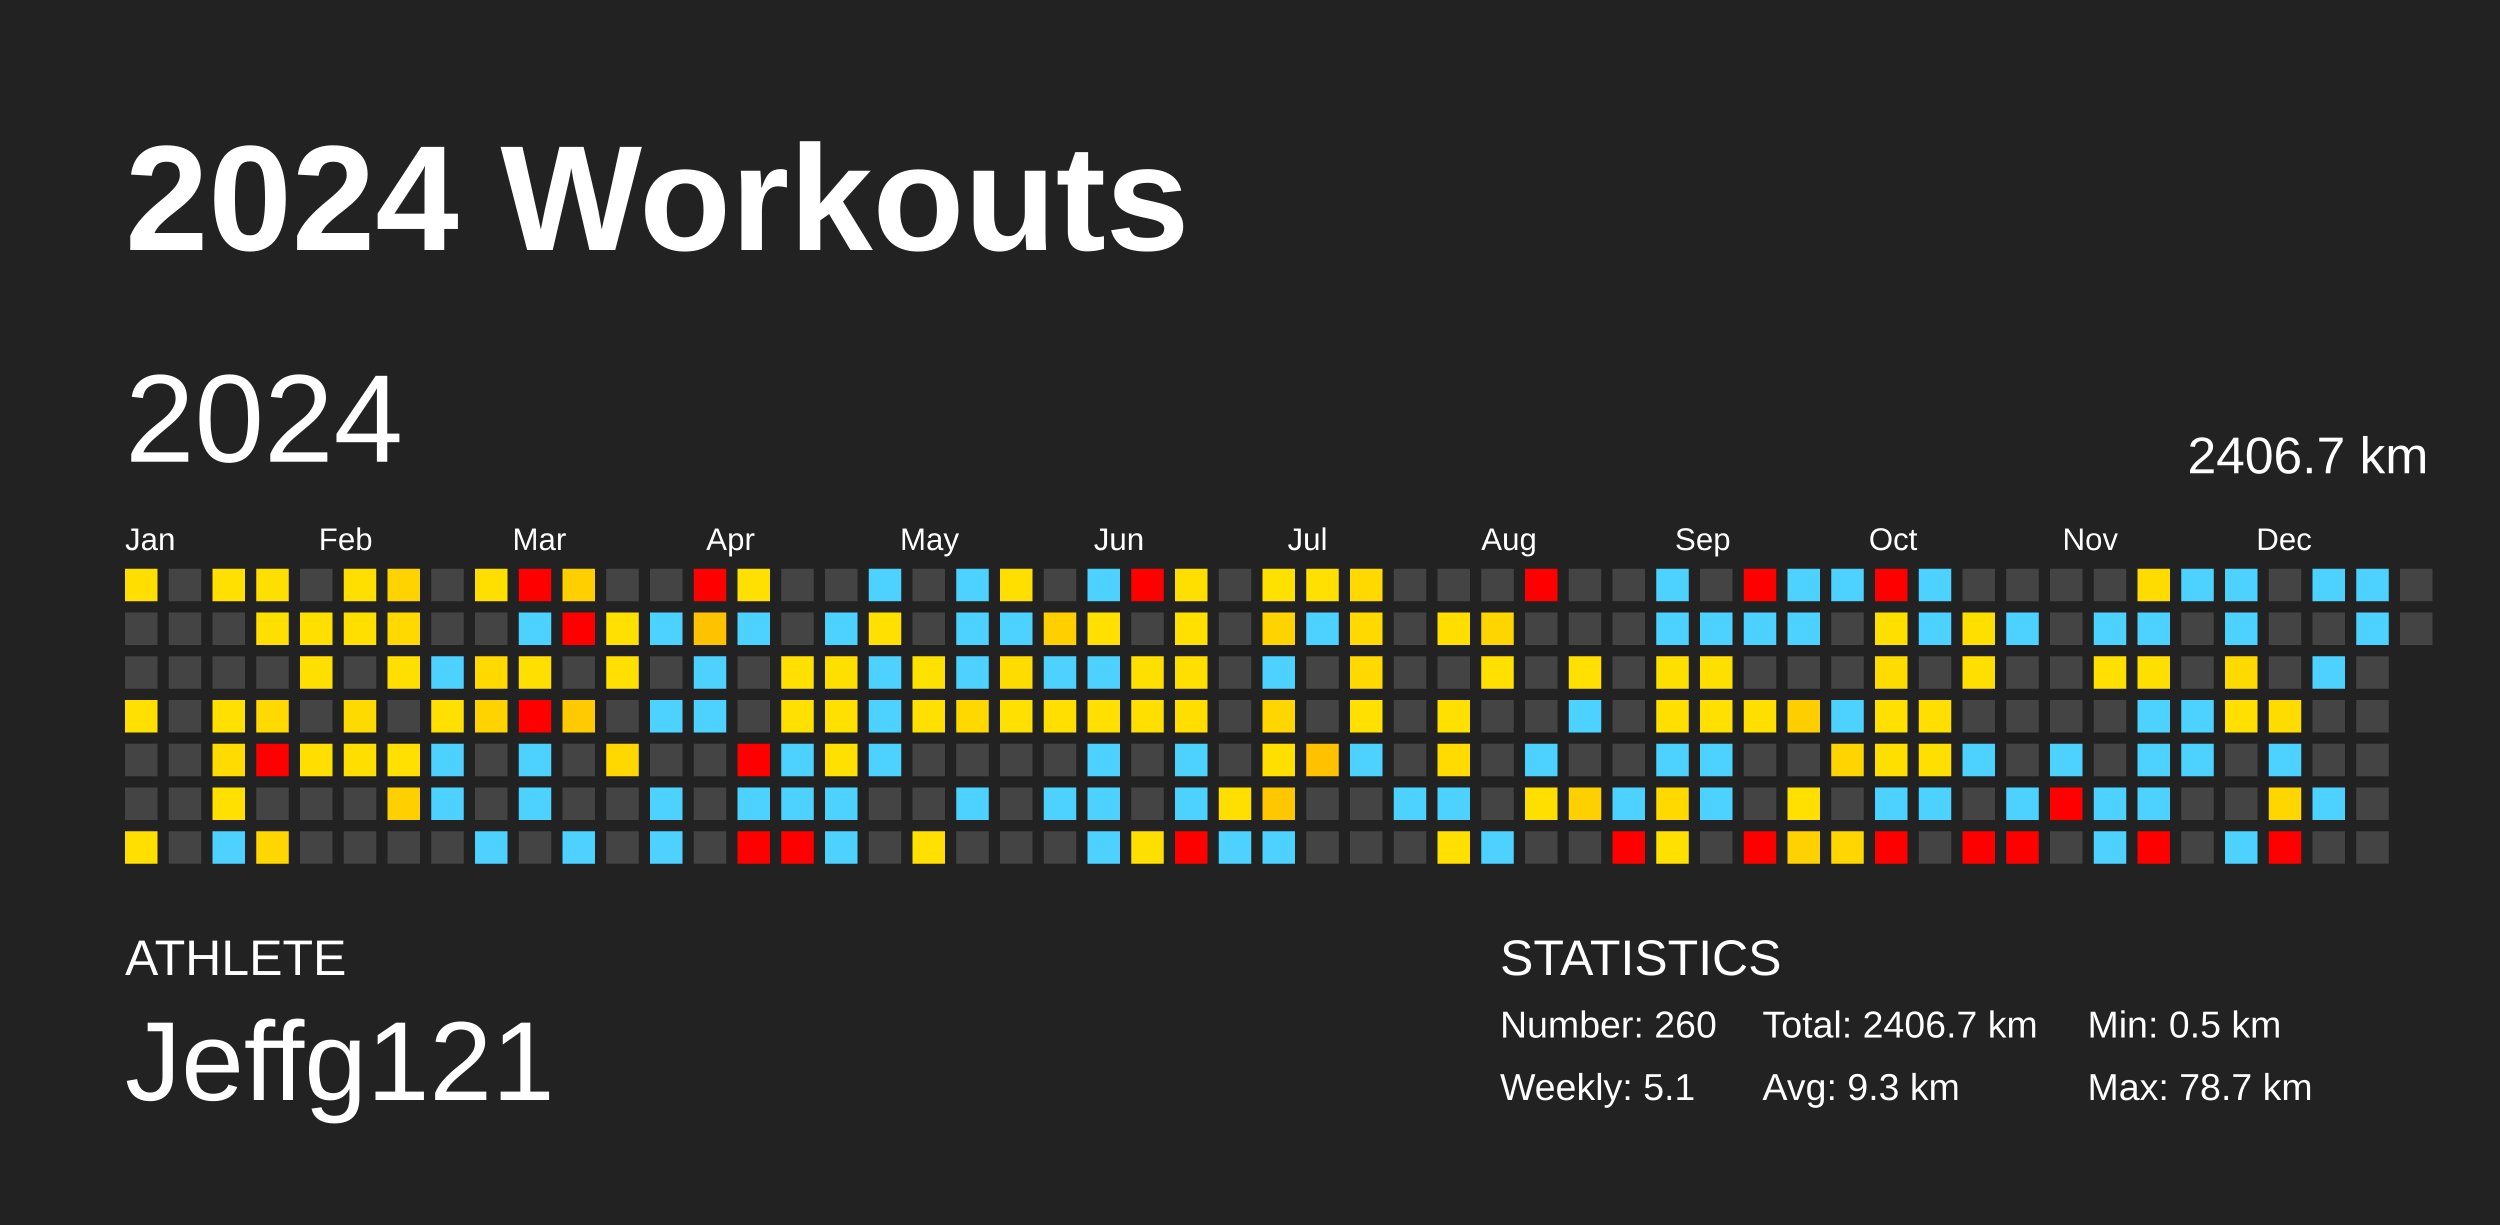
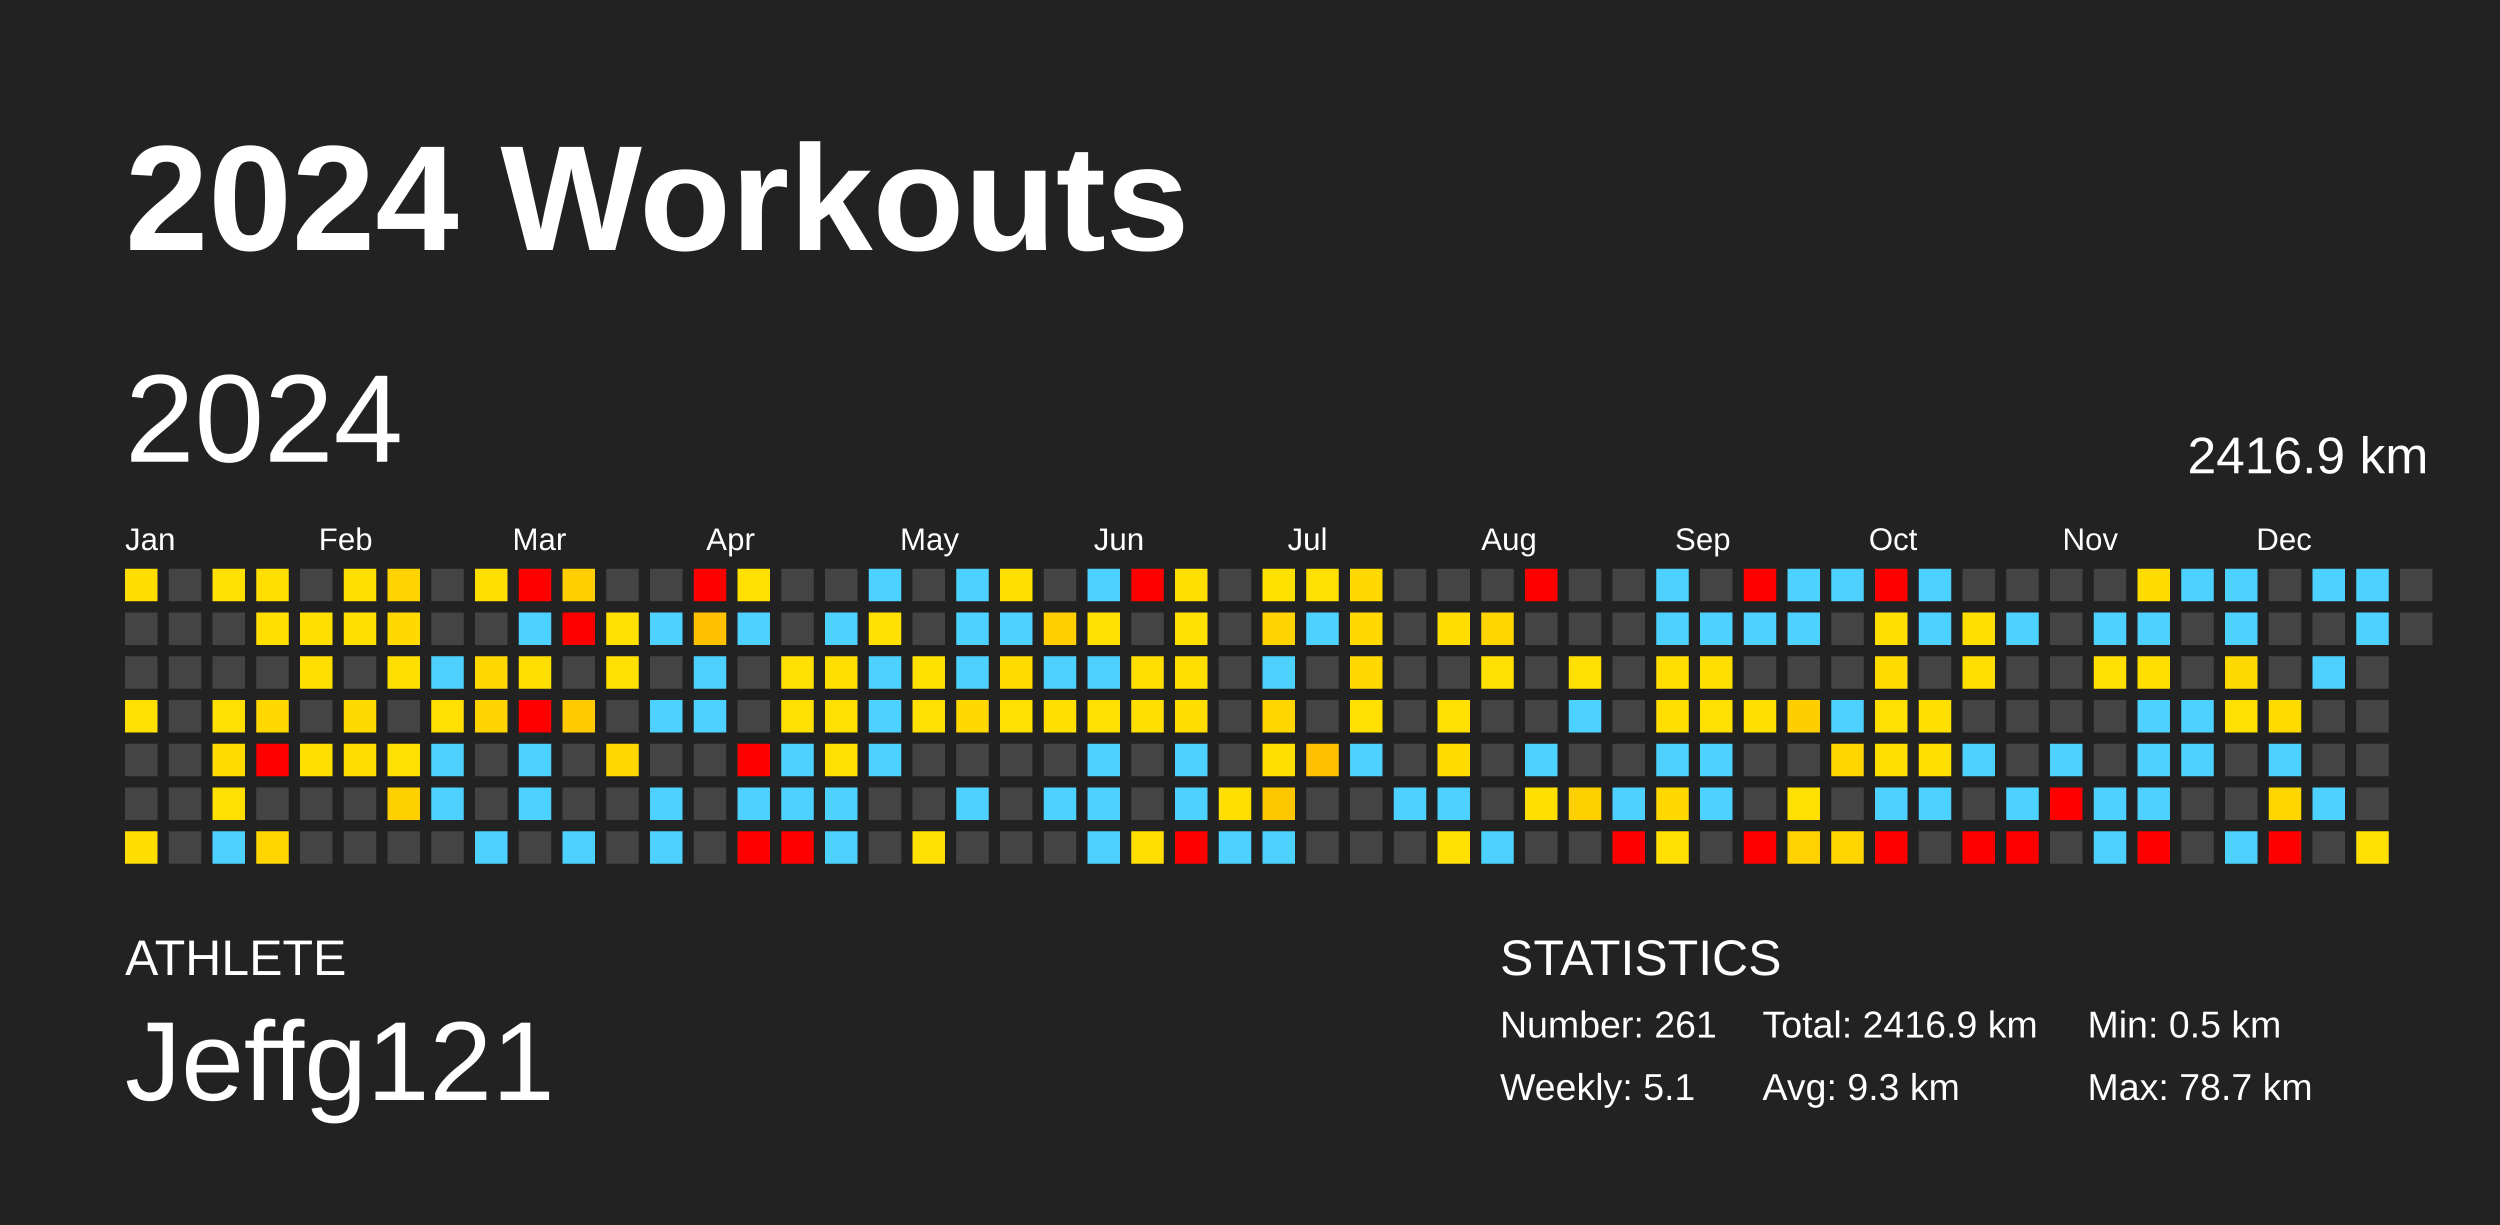
<svg xmlns="http://www.w3.org/2000/svg" baseProfile="full" height="98mm" version="1.1" viewBox="0,0,200,98" width="200mm">
  <defs />
  <rect fill="#222222" height="98" width="200" x="0" y="0" />
  <text fill="#FFFFFF" style="font-size:12px; font-family:Arial; font-weight:bold;" x="10" y="20">2024 Workouts</text>
  <text fill="#FFFFFF" style="font-size:4px; font-family:Arial" x="10" y="78">ATHLETE</text>
  <text fill="#FFFFFF" style="font-size:9px; font-family:Arial" x="10" y="88">Jeffg121</text>
  <text fill="#FFFFFF" style="font-size:4px; font-family:Arial" x="120" y="78">STATISTICS</text>
-   <text fill="#FFFFFF" style="font-size:3px; font-family:Arial" x="120" y="83">Number: 260</text>
+   <text fill="#FFFFFF" style="font-size:3px; font-family:Arial" x="120" y="83">Number: 261</text>
  <text fill="#FFFFFF" style="font-size:3px; font-family:Arial" x="120" y="88">Weekly: 5.1</text>
-   <text fill="#FFFFFF" style="font-size:3px; font-family:Arial" x="141" y="83">Total: 2406.7 km</text>
+   <text fill="#FFFFFF" style="font-size:3px; font-family:Arial" x="141" y="83">Total: 2416.9 km</text>
  <text fill="#FFFFFF" style="font-size:3px; font-family:Arial" x="141" y="88">Avg: 9.3 km</text>
  <text fill="#FFFFFF" style="font-size:3px; font-family:Arial" x="167" y="83">Min: 0.5 km</text>
  <text fill="#FFFFFF" style="font-size:3px; font-family:Arial" x="167" y="88">Max: 78.7 km</text>
  <text dominant-baseline="hanging" fill="#FFFFFF" style="font-size:10.0px; font-family:Arial;" x="10" y="30">2024</text>
-   <text dominant-baseline="hanging" fill="#FFFFFF" style="font-size:4.125px; font-family:Arial;" x="175" y="35">2406.7 km</text>
+   <text dominant-baseline="hanging" fill="#FFFFFF" style="font-size:4.125px; font-family:Arial;" x="175" y="35">2416.9 km</text>
  <text fill="#FFFFFF" style="font-size:2.5px; font-family:Arial" x="10.0" y="44">Jan</text>
  <text fill="#FFFFFF" style="font-size:2.5px; font-family:Arial" x="25.5" y="44">Feb</text>
  <text fill="#FFFFFF" style="font-size:2.5px; font-family:Arial" x="41.0" y="44">Mar</text>
  <text fill="#FFFFFF" style="font-size:2.5px; font-family:Arial" x="56.5" y="44">Apr</text>
  <text fill="#FFFFFF" style="font-size:2.5px; font-family:Arial" x="72.0" y="44">May</text>
  <text fill="#FFFFFF" style="font-size:2.5px; font-family:Arial" x="87.5" y="44">Jun</text>
  <text fill="#FFFFFF" style="font-size:2.5px; font-family:Arial" x="103.0" y="44">Jul</text>
  <text fill="#FFFFFF" style="font-size:2.5px; font-family:Arial" x="118.5" y="44">Aug</text>
  <text fill="#FFFFFF" style="font-size:2.5px; font-family:Arial" x="134.0" y="44">Sep</text>
  <text fill="#FFFFFF" style="font-size:2.5px; font-family:Arial" x="149.5" y="44">Oct</text>
  <text fill="#FFFFFF" style="font-size:2.5px; font-family:Arial" x="165.0" y="44">Nov</text>
  <text fill="#FFFFFF" style="font-size:2.5px; font-family:Arial" x="180.5" y="44">Dec</text>
  <rect fill="#ffde00" height="2.6" width="2.6" x="10.0" y="45.5" />
  <rect fill="#444444" height="2.6" width="2.6" x="10.0" y="49.0" />
  <rect fill="#444444" height="2.6" width="2.6" x="10.0" y="52.5" />
  <rect fill="#ffe000" height="2.6" width="2.6" x="10.0" y="56.0" />
  <rect fill="#444444" height="2.6" width="2.6" x="10.0" y="59.5" />
  <rect fill="#444444" height="2.6" width="2.6" x="10.0" y="63.0" />
  <rect fill="#ffde00" height="2.6" width="2.6" x="10.0" y="66.5" />
  <rect fill="#444444" height="2.6" width="2.6" x="13.5" y="45.5" />
  <rect fill="#444444" height="2.6" width="2.6" x="13.5" y="49.0" />
  <rect fill="#444444" height="2.6" width="2.6" x="13.5" y="52.5" />
  <rect fill="#444444" height="2.6" width="2.6" x="13.5" y="56.0" />
  <rect fill="#444444" height="2.6" width="2.6" x="13.5" y="59.5" />
  <rect fill="#444444" height="2.6" width="2.6" x="13.5" y="63.0" />
  <rect fill="#444444" height="2.6" width="2.6" x="13.5" y="66.5" />
  <rect fill="#ffe000" height="2.6" width="2.6" x="17.0" y="45.5" />
  <rect fill="#444444" height="2.6" width="2.6" x="17.0" y="49.0" />
  <rect fill="#444444" height="2.6" width="2.6" x="17.0" y="52.5" />
  <rect fill="#ffe000" height="2.6" width="2.6" x="17.0" y="56.0" />
  <rect fill="#ffdb00" height="2.6" width="2.6" x="17.0" y="59.5" />
  <rect fill="#ffe000" height="2.6" width="2.6" x="17.0" y="63.0" />
  <rect fill="#4dd2ff" height="2.6" width="2.6" x="17.0" y="66.5" />
  <rect fill="#ffdf00" height="2.6" width="2.6" x="20.5" y="45.5" />
  <rect fill="#ffdf00" height="2.6" width="2.6" x="20.5" y="49.0" />
  <rect fill="#444444" height="2.6" width="2.6" x="20.5" y="52.5" />
  <rect fill="#ffd900" height="2.6" width="2.6" x="20.5" y="56.0" />
  <rect fill="red" height="2.6" width="2.6" x="20.5" y="59.5" />
  <rect fill="#444444" height="2.6" width="2.6" x="20.5" y="63.0" />
  <rect fill="#ffd600" height="2.6" width="2.6" x="20.5" y="66.5" />
  <rect fill="#444444" height="2.6" width="2.6" x="24.0" y="45.5" />
  <rect fill="#ffdf00" height="2.6" width="2.6" x="24.0" y="49.0" />
  <rect fill="#ffdf00" height="2.6" width="2.6" x="24.0" y="52.5" />
  <rect fill="#444444" height="2.6" width="2.6" x="24.0" y="56.0" />
  <rect fill="#ffdf00" height="2.6" width="2.6" x="24.0" y="59.5" />
  <rect fill="#444444" height="2.6" width="2.6" x="24.0" y="63.0" />
  <rect fill="#444444" height="2.6" width="2.6" x="24.0" y="66.5" />
  <rect fill="#ffdf00" height="2.6" width="2.6" x="27.5" y="45.5" />
  <rect fill="#ffdf00" height="2.6" width="2.6" x="27.5" y="49.0" />
  <rect fill="#444444" height="2.6" width="2.6" x="27.5" y="52.5" />
  <rect fill="#ffda00" height="2.6" width="2.6" x="27.5" y="56.0" />
  <rect fill="#ffde00" height="2.6" width="2.6" x="27.5" y="59.5" />
  <rect fill="#444444" height="2.6" width="2.6" x="27.5" y="63.0" />
  <rect fill="#444444" height="2.6" width="2.6" x="27.5" y="66.5" />
  <rect fill="#ffd300" height="2.6" width="2.6" x="31.0" y="45.5" />
  <rect fill="#ffd900" height="2.6" width="2.6" x="31.0" y="49.0" />
  <rect fill="#ffdf00" height="2.6" width="2.6" x="31.0" y="52.5" />
  <rect fill="#444444" height="2.6" width="2.6" x="31.0" y="56.0" />
  <rect fill="#ffe000" height="2.6" width="2.6" x="31.0" y="59.5" />
  <rect fill="#ffd000" height="2.6" width="2.6" x="31.0" y="63.0" />
  <rect fill="#444444" height="2.6" width="2.6" x="31.0" y="66.5" />
  <rect fill="#444444" height="2.6" width="2.6" x="34.5" y="45.5" />
  <rect fill="#444444" height="2.6" width="2.6" x="34.5" y="49.0" />
  <rect fill="#4dd2ff" height="2.6" width="2.6" x="34.5" y="52.5" />
  <rect fill="#ffe000" height="2.6" width="2.6" x="34.5" y="56.0" />
  <rect fill="#4dd2ff" height="2.6" width="2.6" x="34.5" y="59.5" />
  <rect fill="#4dd2ff" height="2.6" width="2.6" x="34.5" y="63.0" />
  <rect fill="#444444" height="2.6" width="2.6" x="34.5" y="66.5" />
  <rect fill="#ffdf00" height="2.6" width="2.6" x="38.0" y="45.5" />
  <rect fill="#444444" height="2.6" width="2.6" x="38.0" y="49.0" />
  <rect fill="#ffd900" height="2.6" width="2.6" x="38.0" y="52.5" />
  <rect fill="#ffd300" height="2.6" width="2.6" x="38.0" y="56.0" />
  <rect fill="#444444" height="2.6" width="2.6" x="38.0" y="59.5" />
  <rect fill="#444444" height="2.6" width="2.6" x="38.0" y="63.0" />
  <rect fill="#4dd2ff" height="2.6" width="2.6" x="38.0" y="66.5" />
  <rect fill="red" height="2.6" width="2.6" x="41.5" y="45.5" />
  <rect fill="#4dd2ff" height="2.6" width="2.6" x="41.5" y="49.0" />
  <rect fill="#ffdf00" height="2.6" width="2.6" x="41.5" y="52.5" />
  <rect fill="red" height="2.6" width="2.6" x="41.5" y="56.0" />
  <rect fill="#4dd2ff" height="2.6" width="2.6" x="41.5" y="59.5" />
  <rect fill="#4dd2ff" height="2.6" width="2.6" x="41.5" y="63.0" />
  <rect fill="#444444" height="2.6" width="2.6" x="41.5" y="66.5" />
  <rect fill="#ffcf00" height="2.6" width="2.6" x="45.0" y="45.5" />
  <rect fill="red" height="2.6" width="2.6" x="45.0" y="49.0" />
  <rect fill="#444444" height="2.6" width="2.6" x="45.0" y="52.5" />
  <rect fill="#ffcb00" height="2.6" width="2.6" x="45.0" y="56.0" />
  <rect fill="#444444" height="2.6" width="2.6" x="45.0" y="59.5" />
  <rect fill="#444444" height="2.6" width="2.6" x="45.0" y="63.0" />
  <rect fill="#4dd2ff" height="2.6" width="2.6" x="45.0" y="66.5" />
  <rect fill="#444444" height="2.6" width="2.6" x="48.5" y="45.5" />
  <rect fill="#ffe000" height="2.6" width="2.6" x="48.5" y="49.0" />
  <rect fill="#ffe000" height="2.6" width="2.6" x="48.5" y="52.5" />
  <rect fill="#444444" height="2.6" width="2.6" x="48.5" y="56.0" />
  <rect fill="#ffd800" height="2.6" width="2.6" x="48.5" y="59.5" />
  <rect fill="#444444" height="2.6" width="2.6" x="48.5" y="63.0" />
  <rect fill="#444444" height="2.6" width="2.6" x="48.5" y="66.5" />
  <rect fill="#444444" height="2.6" width="2.6" x="52.0" y="45.5" />
  <rect fill="#4dd2ff" height="2.6" width="2.6" x="52.0" y="49.0" />
  <rect fill="#444444" height="2.6" width="2.6" x="52.0" y="52.5" />
  <rect fill="#4dd2ff" height="2.6" width="2.6" x="52.0" y="56.0" />
  <rect fill="#444444" height="2.6" width="2.6" x="52.0" y="59.5" />
  <rect fill="#4dd2ff" height="2.6" width="2.6" x="52.0" y="63.0" />
  <rect fill="#4dd2ff" height="2.6" width="2.6" x="52.0" y="66.5" />
  <rect fill="red" height="2.6" width="2.6" x="55.5" y="45.5" />
  <rect fill="#ffc200" height="2.6" width="2.6" x="55.5" y="49.0" />
  <rect fill="#4dd2ff" height="2.6" width="2.6" x="55.5" y="52.5" />
  <rect fill="#4dd2ff" height="2.6" width="2.6" x="55.5" y="56.0" />
  <rect fill="#444444" height="2.6" width="2.6" x="55.5" y="59.5" />
  <rect fill="#444444" height="2.6" width="2.6" x="55.5" y="63.0" />
  <rect fill="#444444" height="2.6" width="2.6" x="55.5" y="66.5" />
  <rect fill="#ffe000" height="2.6" width="2.6" x="59.0" y="45.5" />
  <rect fill="#4dd2ff" height="2.6" width="2.6" x="59.0" y="49.0" />
  <rect fill="#444444" height="2.6" width="2.6" x="59.0" y="52.5" />
  <rect fill="#444444" height="2.6" width="2.6" x="59.0" y="56.0" />
  <rect fill="red" height="2.6" width="2.6" x="59.0" y="59.5" />
  <rect fill="#4dd2ff" height="2.6" width="2.6" x="59.0" y="63.0" />
  <rect fill="red" height="2.6" width="2.6" x="59.0" y="66.5" />
  <rect fill="#444444" height="2.6" width="2.6" x="62.5" y="45.5" />
  <rect fill="#444444" height="2.6" width="2.6" x="62.5" y="49.0" />
  <rect fill="#ffe000" height="2.6" width="2.6" x="62.5" y="52.5" />
  <rect fill="#ffe000" height="2.6" width="2.6" x="62.5" y="56.0" />
  <rect fill="#4dd2ff" height="2.6" width="2.6" x="62.5" y="59.5" />
  <rect fill="#4dd2ff" height="2.6" width="2.6" x="62.5" y="63.0" />
  <rect fill="red" height="2.6" width="2.6" x="62.5" y="66.5" />
  <rect fill="#444444" height="2.6" width="2.6" x="66.0" y="45.5" />
  <rect fill="#4dd2ff" height="2.6" width="2.6" x="66.0" y="49.0" />
  <rect fill="#ffdf00" height="2.6" width="2.6" x="66.0" y="52.5" />
  <rect fill="#ffe000" height="2.6" width="2.6" x="66.0" y="56.0" />
  <rect fill="#ffe000" height="2.6" width="2.6" x="66.0" y="59.5" />
  <rect fill="#4dd2ff" height="2.6" width="2.6" x="66.0" y="63.0" />
  <rect fill="#4dd2ff" height="2.6" width="2.6" x="66.0" y="66.5" />
  <rect fill="#4dd2ff" height="2.6" width="2.6" x="69.5" y="45.5" />
  <rect fill="#ffe000" height="2.6" width="2.6" x="69.5" y="49.0" />
  <rect fill="#4dd2ff" height="2.6" width="2.6" x="69.5" y="52.5" />
  <rect fill="#4dd2ff" height="2.6" width="2.6" x="69.5" y="56.0" />
  <rect fill="#4dd2ff" height="2.6" width="2.6" x="69.5" y="59.5" />
  <rect fill="#444444" height="2.6" width="2.6" x="69.5" y="63.0" />
  <rect fill="#444444" height="2.6" width="2.6" x="69.5" y="66.5" />
  <rect fill="#444444" height="2.6" width="2.6" x="73.0" y="45.5" />
  <rect fill="#444444" height="2.6" width="2.6" x="73.0" y="49.0" />
  <rect fill="#ffe100" height="2.6" width="2.6" x="73.0" y="52.5" />
  <rect fill="#ffe000" height="2.6" width="2.6" x="73.0" y="56.0" />
  <rect fill="#444444" height="2.6" width="2.6" x="73.0" y="59.5" />
  <rect fill="#444444" height="2.6" width="2.6" x="73.0" y="63.0" />
  <rect fill="#ffe000" height="2.6" width="2.6" x="73.0" y="66.5" />
  <rect fill="#4dd2ff" height="2.6" width="2.6" x="76.5" y="45.5" />
  <rect fill="#4dd2ff" height="2.6" width="2.6" x="76.5" y="49.0" />
  <rect fill="#4dd2ff" height="2.6" width="2.6" x="76.5" y="52.5" />
  <rect fill="#ffd800" height="2.6" width="2.6" x="76.5" y="56.0" />
  <rect fill="#444444" height="2.6" width="2.6" x="76.5" y="59.5" />
  <rect fill="#4dd2ff" height="2.6" width="2.6" x="76.5" y="63.0" />
  <rect fill="#444444" height="2.6" width="2.6" x="76.5" y="66.5" />
  <rect fill="#ffdf00" height="2.6" width="2.6" x="80.0" y="45.5" />
  <rect fill="#4dd2ff" height="2.6" width="2.6" x="80.0" y="49.0" />
  <rect fill="#ffdc00" height="2.6" width="2.6" x="80.0" y="52.5" />
  <rect fill="#ffe000" height="2.6" width="2.6" x="80.0" y="56.0" />
  <rect fill="#444444" height="2.6" width="2.6" x="80.0" y="59.5" />
  <rect fill="#444444" height="2.6" width="2.6" x="80.0" y="63.0" />
  <rect fill="#444444" height="2.6" width="2.6" x="80.0" y="66.5" />
  <rect fill="#444444" height="2.6" width="2.6" x="83.5" y="45.5" />
  <rect fill="#ffcf00" height="2.6" width="2.6" x="83.5" y="49.0" />
  <rect fill="#4dd2ff" height="2.6" width="2.6" x="83.5" y="52.5" />
  <rect fill="#ffdf00" height="2.6" width="2.6" x="83.5" y="56.0" />
  <rect fill="#444444" height="2.6" width="2.6" x="83.5" y="59.5" />
  <rect fill="#4dd2ff" height="2.6" width="2.6" x="83.5" y="63.0" />
  <rect fill="#444444" height="2.6" width="2.6" x="83.5" y="66.5" />
  <rect fill="#4dd2ff" height="2.6" width="2.6" x="87.0" y="45.5" />
  <rect fill="#ffe000" height="2.6" width="2.6" x="87.0" y="49.0" />
  <rect fill="#4dd2ff" height="2.6" width="2.6" x="87.0" y="52.5" />
  <rect fill="#ffe000" height="2.6" width="2.6" x="87.0" y="56.0" />
  <rect fill="#4dd2ff" height="2.6" width="2.6" x="87.0" y="59.5" />
  <rect fill="#4dd2ff" height="2.6" width="2.6" x="87.0" y="63.0" />
  <rect fill="#4dd2ff" height="2.6" width="2.6" x="87.0" y="66.5" />
  <rect fill="red" height="2.6" width="2.6" x="90.5" y="45.5" />
  <rect fill="#444444" height="2.6" width="2.6" x="90.5" y="49.0" />
  <rect fill="#ffdf00" height="2.6" width="2.6" x="90.5" y="52.5" />
  <rect fill="#ffdf00" height="2.6" width="2.6" x="90.5" y="56.0" />
  <rect fill="#444444" height="2.6" width="2.6" x="90.5" y="59.5" />
  <rect fill="#444444" height="2.6" width="2.6" x="90.5" y="63.0" />
  <rect fill="#ffdf00" height="2.6" width="2.6" x="90.5" y="66.5" />
  <rect fill="#ffdf00" height="2.6" width="2.6" x="94.0" y="45.5" />
  <rect fill="#ffe000" height="2.6" width="2.6" x="94.0" y="49.0" />
  <rect fill="#ffdf00" height="2.6" width="2.6" x="94.0" y="52.5" />
  <rect fill="#ffde00" height="2.6" width="2.6" x="94.0" y="56.0" />
  <rect fill="#4dd2ff" height="2.6" width="2.6" x="94.0" y="59.5" />
  <rect fill="#4dd2ff" height="2.6" width="2.6" x="94.0" y="63.0" />
  <rect fill="red" height="2.6" width="2.6" x="94.0" y="66.5" />
  <rect fill="#444444" height="2.6" width="2.6" x="97.5" y="45.5" />
  <rect fill="#444444" height="2.6" width="2.6" x="97.5" y="49.0" />
  <rect fill="#444444" height="2.6" width="2.6" x="97.5" y="52.5" />
  <rect fill="#444444" height="2.6" width="2.6" x="97.5" y="56.0" />
  <rect fill="#444444" height="2.6" width="2.6" x="97.5" y="59.5" />
  <rect fill="#ffdf00" height="2.6" width="2.6" x="97.5" y="63.0" />
  <rect fill="#4dd2ff" height="2.6" width="2.6" x="97.5" y="66.5" />
  <rect fill="#ffe100" height="2.6" width="2.6" x="101.0" y="45.5" />
  <rect fill="#ffd300" height="2.6" width="2.6" x="101.0" y="49.0" />
  <rect fill="#4dd2ff" height="2.6" width="2.6" x="101.0" y="52.5" />
  <rect fill="#ffd600" height="2.6" width="2.6" x="101.0" y="56.0" />
  <rect fill="#ffdf00" height="2.6" width="2.6" x="101.0" y="59.5" />
  <rect fill="#ffc700" height="2.6" width="2.6" x="101.0" y="63.0" />
  <rect fill="#4dd2ff" height="2.6" width="2.6" x="101.0" y="66.5" />
  <rect fill="#ffe000" height="2.6" width="2.6" x="104.5" y="45.5" />
  <rect fill="#4dd2ff" height="2.6" width="2.6" x="104.5" y="49.0" />
  <rect fill="#444444" height="2.6" width="2.6" x="104.5" y="52.5" />
  <rect fill="#444444" height="2.6" width="2.6" x="104.5" y="56.0" />
  <rect fill="#ffc100" height="2.6" width="2.6" x="104.5" y="59.5" />
  <rect fill="#444444" height="2.6" width="2.6" x="104.5" y="63.0" />
  <rect fill="#444444" height="2.6" width="2.6" x="104.5" y="66.5" />
  <rect fill="#ffd900" height="2.6" width="2.6" x="108.0" y="45.5" />
  <rect fill="#ffd900" height="2.6" width="2.6" x="108.0" y="49.0" />
  <rect fill="#ffd900" height="2.6" width="2.6" x="108.0" y="52.5" />
  <rect fill="#ffe000" height="2.6" width="2.6" x="108.0" y="56.0" />
  <rect fill="#4dd2ff" height="2.6" width="2.6" x="108.0" y="59.5" />
  <rect fill="#444444" height="2.6" width="2.6" x="108.0" y="63.0" />
  <rect fill="#444444" height="2.6" width="2.6" x="108.0" y="66.5" />
  <rect fill="#444444" height="2.6" width="2.6" x="111.5" y="45.5" />
  <rect fill="#444444" height="2.6" width="2.6" x="111.5" y="49.0" />
  <rect fill="#444444" height="2.6" width="2.6" x="111.5" y="52.5" />
  <rect fill="#444444" height="2.6" width="2.6" x="111.5" y="56.0" />
  <rect fill="#444444" height="2.6" width="2.6" x="111.5" y="59.5" />
  <rect fill="#4dd2ff" height="2.6" width="2.6" x="111.5" y="63.0" />
  <rect fill="#444444" height="2.6" width="2.6" x="111.5" y="66.5" />
  <rect fill="#444444" height="2.6" width="2.6" x="115.0" y="45.5" />
  <rect fill="#ffde00" height="2.6" width="2.6" x="115.0" y="49.0" />
  <rect fill="#444444" height="2.6" width="2.6" x="115.0" y="52.5" />
  <rect fill="#ffe000" height="2.6" width="2.6" x="115.0" y="56.0" />
  <rect fill="#ffdb00" height="2.6" width="2.6" x="115.0" y="59.5" />
  <rect fill="#4dd2ff" height="2.6" width="2.6" x="115.0" y="63.0" />
  <rect fill="#ffe000" height="2.6" width="2.6" x="115.0" y="66.5" />
  <rect fill="#444444" height="2.6" width="2.6" x="118.5" y="45.5" />
  <rect fill="#ffd500" height="2.6" width="2.6" x="118.5" y="49.0" />
  <rect fill="#ffe000" height="2.6" width="2.6" x="118.5" y="52.5" />
  <rect fill="#444444" height="2.6" width="2.6" x="118.5" y="56.0" />
  <rect fill="#444444" height="2.6" width="2.6" x="118.5" y="59.5" />
  <rect fill="#444444" height="2.6" width="2.6" x="118.5" y="63.0" />
  <rect fill="#4dd2ff" height="2.6" width="2.6" x="118.5" y="66.5" />
  <rect fill="red" height="2.6" width="2.6" x="122.0" y="45.5" />
  <rect fill="#444444" height="2.6" width="2.6" x="122.0" y="49.0" />
  <rect fill="#444444" height="2.6" width="2.6" x="122.0" y="52.5" />
  <rect fill="#444444" height="2.6" width="2.6" x="122.0" y="56.0" />
  <rect fill="#4dd2ff" height="2.6" width="2.6" x="122.0" y="59.5" />
  <rect fill="#ffdf00" height="2.6" width="2.6" x="122.0" y="63.0" />
  <rect fill="#444444" height="2.6" width="2.6" x="122.0" y="66.5" />
  <rect fill="#444444" height="2.6" width="2.6" x="125.5" y="45.5" />
  <rect fill="#444444" height="2.6" width="2.6" x="125.5" y="49.0" />
  <rect fill="#ffe000" height="2.6" width="2.6" x="125.5" y="52.5" />
  <rect fill="#4dd2ff" height="2.6" width="2.6" x="125.5" y="56.0" />
  <rect fill="#444444" height="2.6" width="2.6" x="125.5" y="59.5" />
  <rect fill="#ffd000" height="2.6" width="2.6" x="125.5" y="63.0" />
  <rect fill="#444444" height="2.6" width="2.6" x="125.5" y="66.5" />
  <rect fill="#444444" height="2.6" width="2.6" x="129.0" y="45.5" />
  <rect fill="#444444" height="2.6" width="2.6" x="129.0" y="49.0" />
  <rect fill="#444444" height="2.6" width="2.6" x="129.0" y="52.5" />
  <rect fill="#444444" height="2.6" width="2.6" x="129.0" y="56.0" />
  <rect fill="#444444" height="2.6" width="2.6" x="129.0" y="59.5" />
  <rect fill="#4dd2ff" height="2.6" width="2.6" x="129.0" y="63.0" />
  <rect fill="red" height="2.6" width="2.6" x="129.0" y="66.5" />
  <rect fill="#4dd2ff" height="2.6" width="2.6" x="132.5" y="45.5" />
  <rect fill="#4dd2ff" height="2.6" width="2.6" x="132.5" y="49.0" />
  <rect fill="#ffdf00" height="2.6" width="2.6" x="132.5" y="52.5" />
  <rect fill="#ffdf00" height="2.6" width="2.6" x="132.5" y="56.0" />
  <rect fill="#4dd2ff" height="2.6" width="2.6" x="132.5" y="59.5" />
  <rect fill="#ffd900" height="2.6" width="2.6" x="132.5" y="63.0" />
  <rect fill="#ffe000" height="2.6" width="2.6" x="132.5" y="66.5" />
  <rect fill="#444444" height="2.6" width="2.6" x="136.0" y="45.5" />
  <rect fill="#4dd2ff" height="2.6" width="2.6" x="136.0" y="49.0" />
  <rect fill="#ffdf00" height="2.6" width="2.6" x="136.0" y="52.5" />
  <rect fill="#ffe000" height="2.6" width="2.6" x="136.0" y="56.0" />
  <rect fill="#4dd2ff" height="2.6" width="2.6" x="136.0" y="59.5" />
  <rect fill="#4dd2ff" height="2.6" width="2.6" x="136.0" y="63.0" />
  <rect fill="#444444" height="2.6" width="2.6" x="136.0" y="66.5" />
  <rect fill="red" height="2.6" width="2.6" x="139.5" y="45.5" />
  <rect fill="#4dd2ff" height="2.6" width="2.6" x="139.5" y="49.0" />
  <rect fill="#444444" height="2.6" width="2.6" x="139.5" y="52.5" />
  <rect fill="#ffdf00" height="2.6" width="2.6" x="139.5" y="56.0" />
  <rect fill="#444444" height="2.6" width="2.6" x="139.5" y="59.5" />
  <rect fill="#444444" height="2.6" width="2.6" x="139.5" y="63.0" />
  <rect fill="red" height="2.6" width="2.6" x="139.5" y="66.5" />
  <rect fill="#4dd2ff" height="2.6" width="2.6" x="143.0" y="45.5" />
  <rect fill="#4dd2ff" height="2.6" width="2.6" x="143.0" y="49.0" />
  <rect fill="#444444" height="2.6" width="2.6" x="143.0" y="52.5" />
  <rect fill="#ffce00" height="2.6" width="2.6" x="143.0" y="56.0" />
  <rect fill="#444444" height="2.6" width="2.6" x="143.0" y="59.5" />
  <rect fill="#ffe000" height="2.6" width="2.6" x="143.0" y="63.0" />
  <rect fill="#ffd100" height="2.6" width="2.6" x="143.0" y="66.5" />
  <rect fill="#4dd2ff" height="2.6" width="2.6" x="146.5" y="45.5" />
  <rect fill="#444444" height="2.6" width="2.6" x="146.5" y="49.0" />
  <rect fill="#444444" height="2.6" width="2.6" x="146.5" y="52.5" />
  <rect fill="#4dd2ff" height="2.6" width="2.6" x="146.5" y="56.0" />
  <rect fill="#ffd500" height="2.6" width="2.6" x="146.5" y="59.5" />
  <rect fill="#444444" height="2.6" width="2.6" x="146.5" y="63.0" />
  <rect fill="#ffd600" height="2.6" width="2.6" x="146.5" y="66.5" />
  <rect fill="red" height="2.6" width="2.6" x="150.0" y="45.5" />
  <rect fill="#ffdf00" height="2.6" width="2.6" x="150.0" y="49.0" />
  <rect fill="#ffdc00" height="2.6" width="2.6" x="150.0" y="52.5" />
  <rect fill="#ffe000" height="2.6" width="2.6" x="150.0" y="56.0" />
  <rect fill="#ffdf00" height="2.6" width="2.6" x="150.0" y="59.5" />
  <rect fill="#4dd2ff" height="2.6" width="2.6" x="150.0" y="63.0" />
  <rect fill="red" height="2.6" width="2.6" x="150.0" y="66.5" />
  <rect fill="#4dd2ff" height="2.6" width="2.6" x="153.5" y="45.5" />
  <rect fill="#4dd2ff" height="2.6" width="2.6" x="153.5" y="49.0" />
  <rect fill="#444444" height="2.6" width="2.6" x="153.5" y="52.5" />
  <rect fill="#ffdf00" height="2.6" width="2.6" x="153.5" y="56.0" />
  <rect fill="#ffdf00" height="2.6" width="2.6" x="153.5" y="59.5" />
  <rect fill="#4dd2ff" height="2.6" width="2.6" x="153.5" y="63.0" />
  <rect fill="#444444" height="2.6" width="2.6" x="153.5" y="66.5" />
  <rect fill="#444444" height="2.6" width="2.6" x="157.0" y="45.5" />
  <rect fill="#ffdf00" height="2.6" width="2.6" x="157.0" y="49.0" />
  <rect fill="#ffdf00" height="2.6" width="2.6" x="157.0" y="52.5" />
  <rect fill="#444444" height="2.6" width="2.6" x="157.0" y="56.0" />
  <rect fill="#4dd2ff" height="2.6" width="2.6" x="157.0" y="59.5" />
  <rect fill="#444444" height="2.6" width="2.6" x="157.0" y="63.0" />
  <rect fill="red" height="2.6" width="2.6" x="157.0" y="66.5" />
  <rect fill="#444444" height="2.6" width="2.6" x="160.5" y="45.5" />
  <rect fill="#4dd2ff" height="2.6" width="2.6" x="160.5" y="49.0" />
  <rect fill="#444444" height="2.6" width="2.6" x="160.5" y="52.5" />
  <rect fill="#444444" height="2.6" width="2.6" x="160.5" y="56.0" />
  <rect fill="#444444" height="2.6" width="2.6" x="160.5" y="59.5" />
  <rect fill="#4dd2ff" height="2.6" width="2.6" x="160.5" y="63.0" />
  <rect fill="red" height="2.6" width="2.6" x="160.5" y="66.5" />
  <rect fill="#444444" height="2.6" width="2.6" x="164.0" y="45.5" />
  <rect fill="#444444" height="2.6" width="2.6" x="164.0" y="49.0" />
  <rect fill="#444444" height="2.6" width="2.6" x="164.0" y="52.5" />
  <rect fill="#444444" height="2.6" width="2.6" x="164.0" y="56.0" />
  <rect fill="#4dd2ff" height="2.6" width="2.6" x="164.0" y="59.5" />
  <rect fill="red" height="2.6" width="2.6" x="164.0" y="63.0" />
  <rect fill="#444444" height="2.6" width="2.6" x="164.0" y="66.5" />
  <rect fill="#444444" height="2.6" width="2.6" x="167.5" y="45.5" />
  <rect fill="#4dd2ff" height="2.6" width="2.6" x="167.5" y="49.0" />
  <rect fill="#ffe000" height="2.6" width="2.6" x="167.5" y="52.5" />
  <rect fill="#444444" height="2.6" width="2.6" x="167.5" y="56.0" />
  <rect fill="#444444" height="2.6" width="2.6" x="167.5" y="59.5" />
  <rect fill="#4dd2ff" height="2.6" width="2.6" x="167.5" y="63.0" />
  <rect fill="#4dd2ff" height="2.6" width="2.6" x="167.5" y="66.5" />
  <rect fill="#ffdc00" height="2.6" width="2.6" x="171.0" y="45.5" />
  <rect fill="#4dd2ff" height="2.6" width="2.6" x="171.0" y="49.0" />
  <rect fill="#ffdf00" height="2.6" width="2.6" x="171.0" y="52.5" />
  <rect fill="#4dd2ff" height="2.6" width="2.6" x="171.0" y="56.0" />
  <rect fill="#4dd2ff" height="2.6" width="2.6" x="171.0" y="59.5" />
  <rect fill="#4dd2ff" height="2.6" width="2.6" x="171.0" y="63.0" />
  <rect fill="red" height="2.6" width="2.6" x="171.0" y="66.5" />
  <rect fill="#4dd2ff" height="2.6" width="2.6" x="174.5" y="45.5" />
  <rect fill="#444444" height="2.6" width="2.6" x="174.5" y="49.0" />
  <rect fill="#444444" height="2.6" width="2.6" x="174.5" y="52.5" />
  <rect fill="#4dd2ff" height="2.6" width="2.6" x="174.5" y="56.0" />
  <rect fill="#4dd2ff" height="2.6" width="2.6" x="174.5" y="59.5" />
  <rect fill="#444444" height="2.6" width="2.6" x="174.5" y="63.0" />
  <rect fill="#444444" height="2.6" width="2.6" x="174.5" y="66.5" />
  <rect fill="#4dd2ff" height="2.6" width="2.6" x="178.0" y="45.5" />
  <rect fill="#4dd2ff" height="2.6" width="2.6" x="178.0" y="49.0" />
  <rect fill="#ffda00" height="2.6" width="2.6" x="178.0" y="52.5" />
  <rect fill="#ffe000" height="2.6" width="2.6" x="178.0" y="56.0" />
  <rect fill="#444444" height="2.6" width="2.6" x="178.0" y="59.5" />
  <rect fill="#444444" height="2.6" width="2.6" x="178.0" y="63.0" />
  <rect fill="#4dd2ff" height="2.6" width="2.6" x="178.0" y="66.5" />
  <rect fill="#444444" height="2.6" width="2.6" x="181.5" y="45.5" />
  <rect fill="#444444" height="2.6" width="2.6" x="181.5" y="49.0" />
  <rect fill="#444444" height="2.6" width="2.6" x="181.5" y="52.5" />
  <rect fill="#ffdc00" height="2.6" width="2.6" x="181.5" y="56.0" />
  <rect fill="#4dd2ff" height="2.6" width="2.6" x="181.5" y="59.5" />
  <rect fill="#ffd600" height="2.6" width="2.6" x="181.5" y="63.0" />
  <rect fill="red" height="2.6" width="2.6" x="181.5" y="66.5" />
  <rect fill="#4dd2ff" height="2.6" width="2.6" x="185.0" y="45.5" />
  <rect fill="#444444" height="2.6" width="2.6" x="185.0" y="49.0" />
  <rect fill="#4dd2ff" height="2.6" width="2.6" x="185.0" y="52.5" />
  <rect fill="#444444" height="2.6" width="2.6" x="185.0" y="56.0" />
  <rect fill="#444444" height="2.6" width="2.6" x="185.0" y="59.5" />
  <rect fill="#4dd2ff" height="2.6" width="2.6" x="185.0" y="63.0" />
  <rect fill="#444444" height="2.6" width="2.6" x="185.0" y="66.5" />
  <rect fill="#4dd2ff" height="2.6" width="2.6" x="188.5" y="45.5" />
  <rect fill="#4dd2ff" height="2.6" width="2.6" x="188.5" y="49.0" />
  <rect fill="#444444" height="2.6" width="2.6" x="188.5" y="52.5" />
  <rect fill="#444444" height="2.6" width="2.6" x="188.5" y="56.0" />
  <rect fill="#444444" height="2.6" width="2.6" x="188.5" y="59.5" />
  <rect fill="#444444" height="2.6" width="2.6" x="188.5" y="63.0" />
-   <rect fill="#444444" height="2.6" width="2.6" x="188.5" y="66.5" />
+   <rect fill="#ffe000" height="2.6" width="2.6" x="188.5" y="66.5" />
  <rect fill="#444444" height="2.6" width="2.6" x="192.0" y="45.5" />
  <rect fill="#444444" height="2.6" width="2.6" x="192.0" y="49.0" />
</svg>
